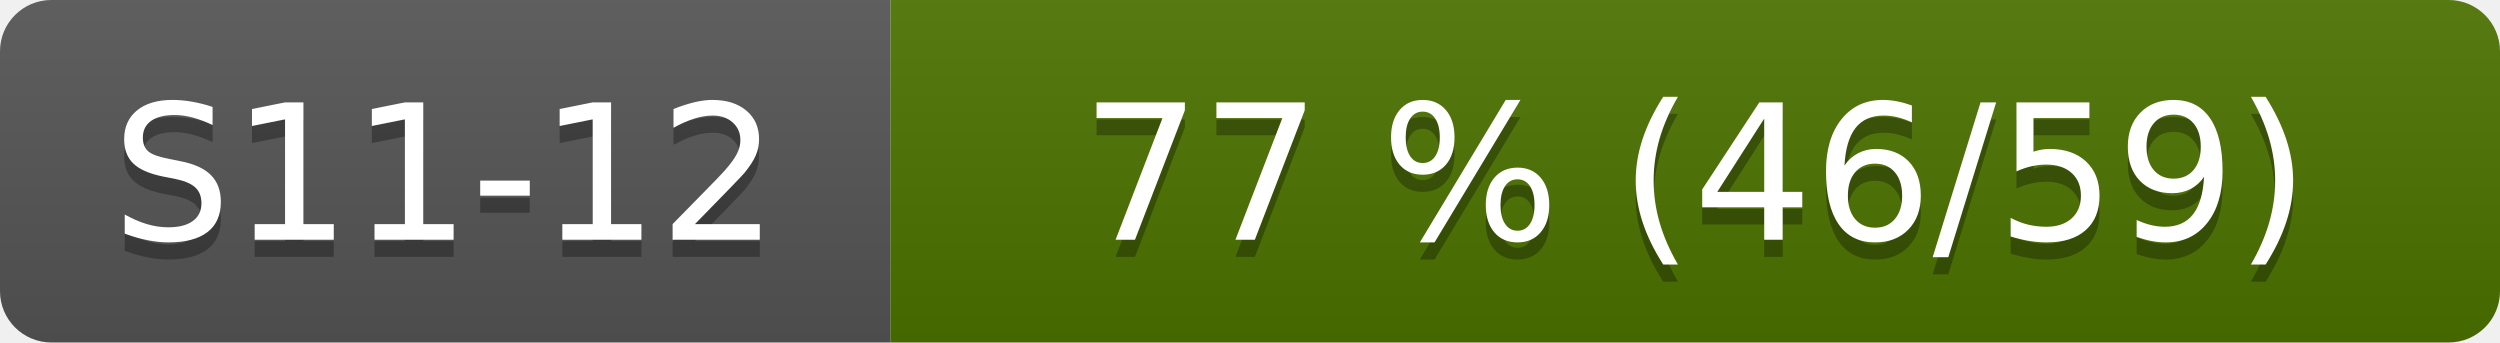
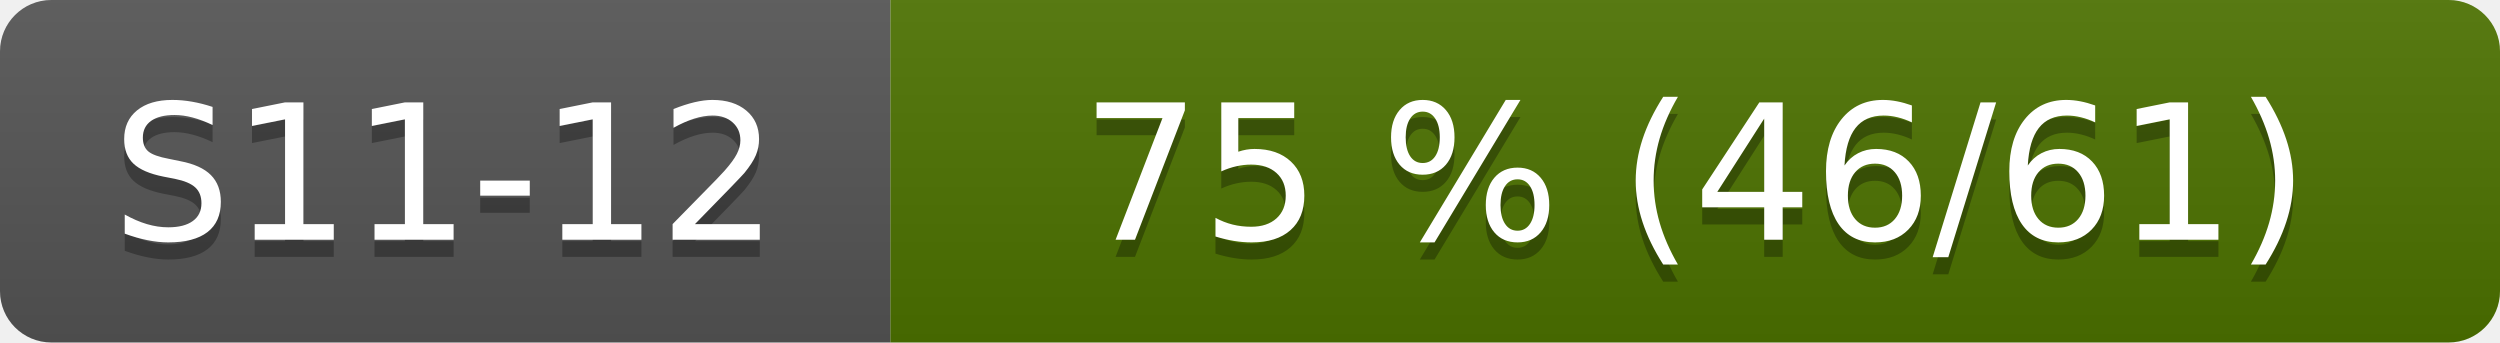
- <svg xmlns="http://www.w3.org/2000/svg" width="146" height="20" role="img" aria-label="S11-12: 77 % (46/59)">
+ <svg xmlns="http://www.w3.org/2000/svg" width="146" height="20" role="img" aria-label="S11-12: 75 % (46/61)">
  <linearGradient id="s" x2="0" y2="100%">
    <stop offset="0" stop-color="#bbb" stop-opacity=".1" />
    <stop offset="1" stop-opacity=".1" />
  </linearGradient>
  <clipPath id="r">
    <rect width="146" height="20" rx="3" fill="#fff" />
  </clipPath>
  <g clip-path="url(#r)">
    <rect width="52" height="20" fill="#555" />
    <rect x="52" width="94" height="20" fill="#4d7300" />
    <rect width="146" height="20" fill="url(#s)" />
  </g>
  <g fill="#fff" text-anchor="middle" font-family="Verdana,Geneva,DejaVu Sans,sans-serif" font-size="110">
    <text x="260" y="150" fill="#010101" fill-opacity=".3" transform="scale(.1)">S11-12</text>
    <text x="260" y="140" transform="scale(.1)">S11-12</text>
-     <text x="990" y="150" fill="#010101" fill-opacity=".3" transform="scale(.1)">77 % (46/59)</text>
-     <text x="990" y="140" transform="scale(.1)">77 % (46/59)</text>
+     <text x="990" y="150" fill="#010101" fill-opacity=".3" transform="scale(.1)">75 % (46/61)</text>
+     <text x="990" y="140" transform="scale(.1)">75 % (46/61)</text>
  </g>
</svg>
